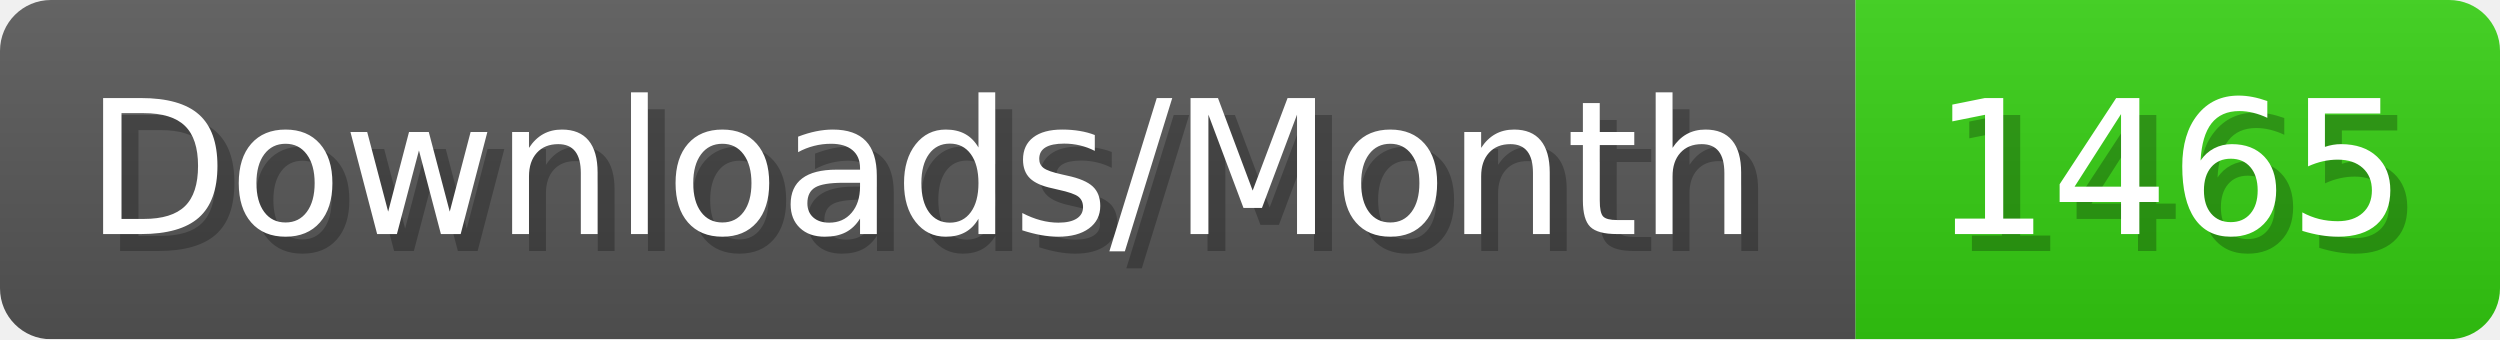
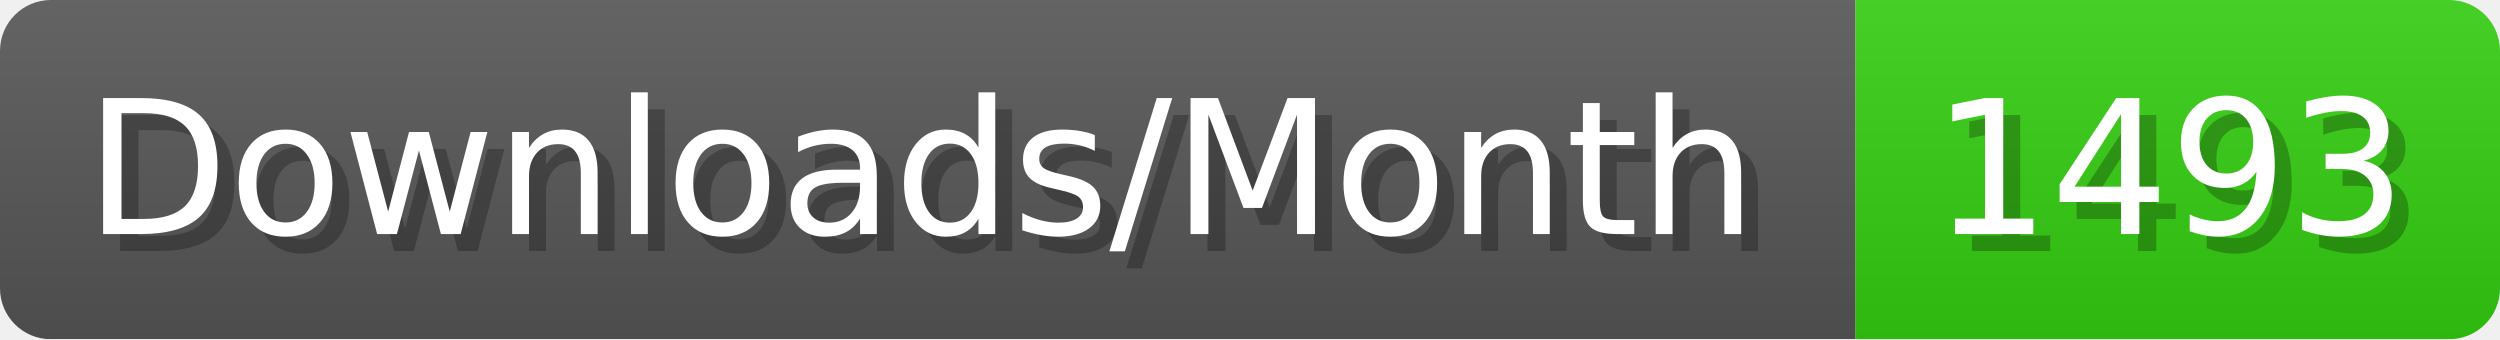
- <svg xmlns="http://www.w3.org/2000/svg" width="147.4" height="20" viewBox="0 0 1474 200" role="img" aria-label="Downloads/Month: 1465">
+ <svg xmlns="http://www.w3.org/2000/svg" width="147.4" height="20" viewBox="0 0 1474 200" role="img" aria-label="Downloads/Month: 1493">
  <linearGradient id="YlXUI" x2="0" y2="100%">
    <stop offset="0" stop-opacity=".1" stop-color="#EEE" />
    <stop offset="1" stop-opacity=".1" />
  </linearGradient>
  <mask id="JHhop">
    <rect width="1474" height="200" rx="30" fill="#FFF" />
  </mask>
  <g mask="url(#JHhop)">
    <rect width="1094" height="200" fill="#555" />
    <rect width="380" height="200" fill="#3C1" x="1094" />
    <rect width="1474" height="200" fill="url(#YlXUI)" />
  </g>
  <g aria-hidden="true" fill="#fff" text-anchor="start" font-family="Verdana,DejaVu Sans,sans-serif" font-size="110">
    <text x="60" y="148" textLength="994" fill="#000" opacity="0.25">Downloads/Month</text>
    <text x="50" y="138" textLength="994">Downloads/Month</text>
-     <text x="1149" y="148" textLength="280" fill="#000" opacity="0.25">1465</text>
-     <text x="1139" y="138" textLength="280">1465</text>
+     <text x="1149" y="148" textLength="280" fill="#000" opacity="0.25">1493</text>
+     <text x="1139" y="138" textLength="280">1493</text>
  </g>
</svg>
